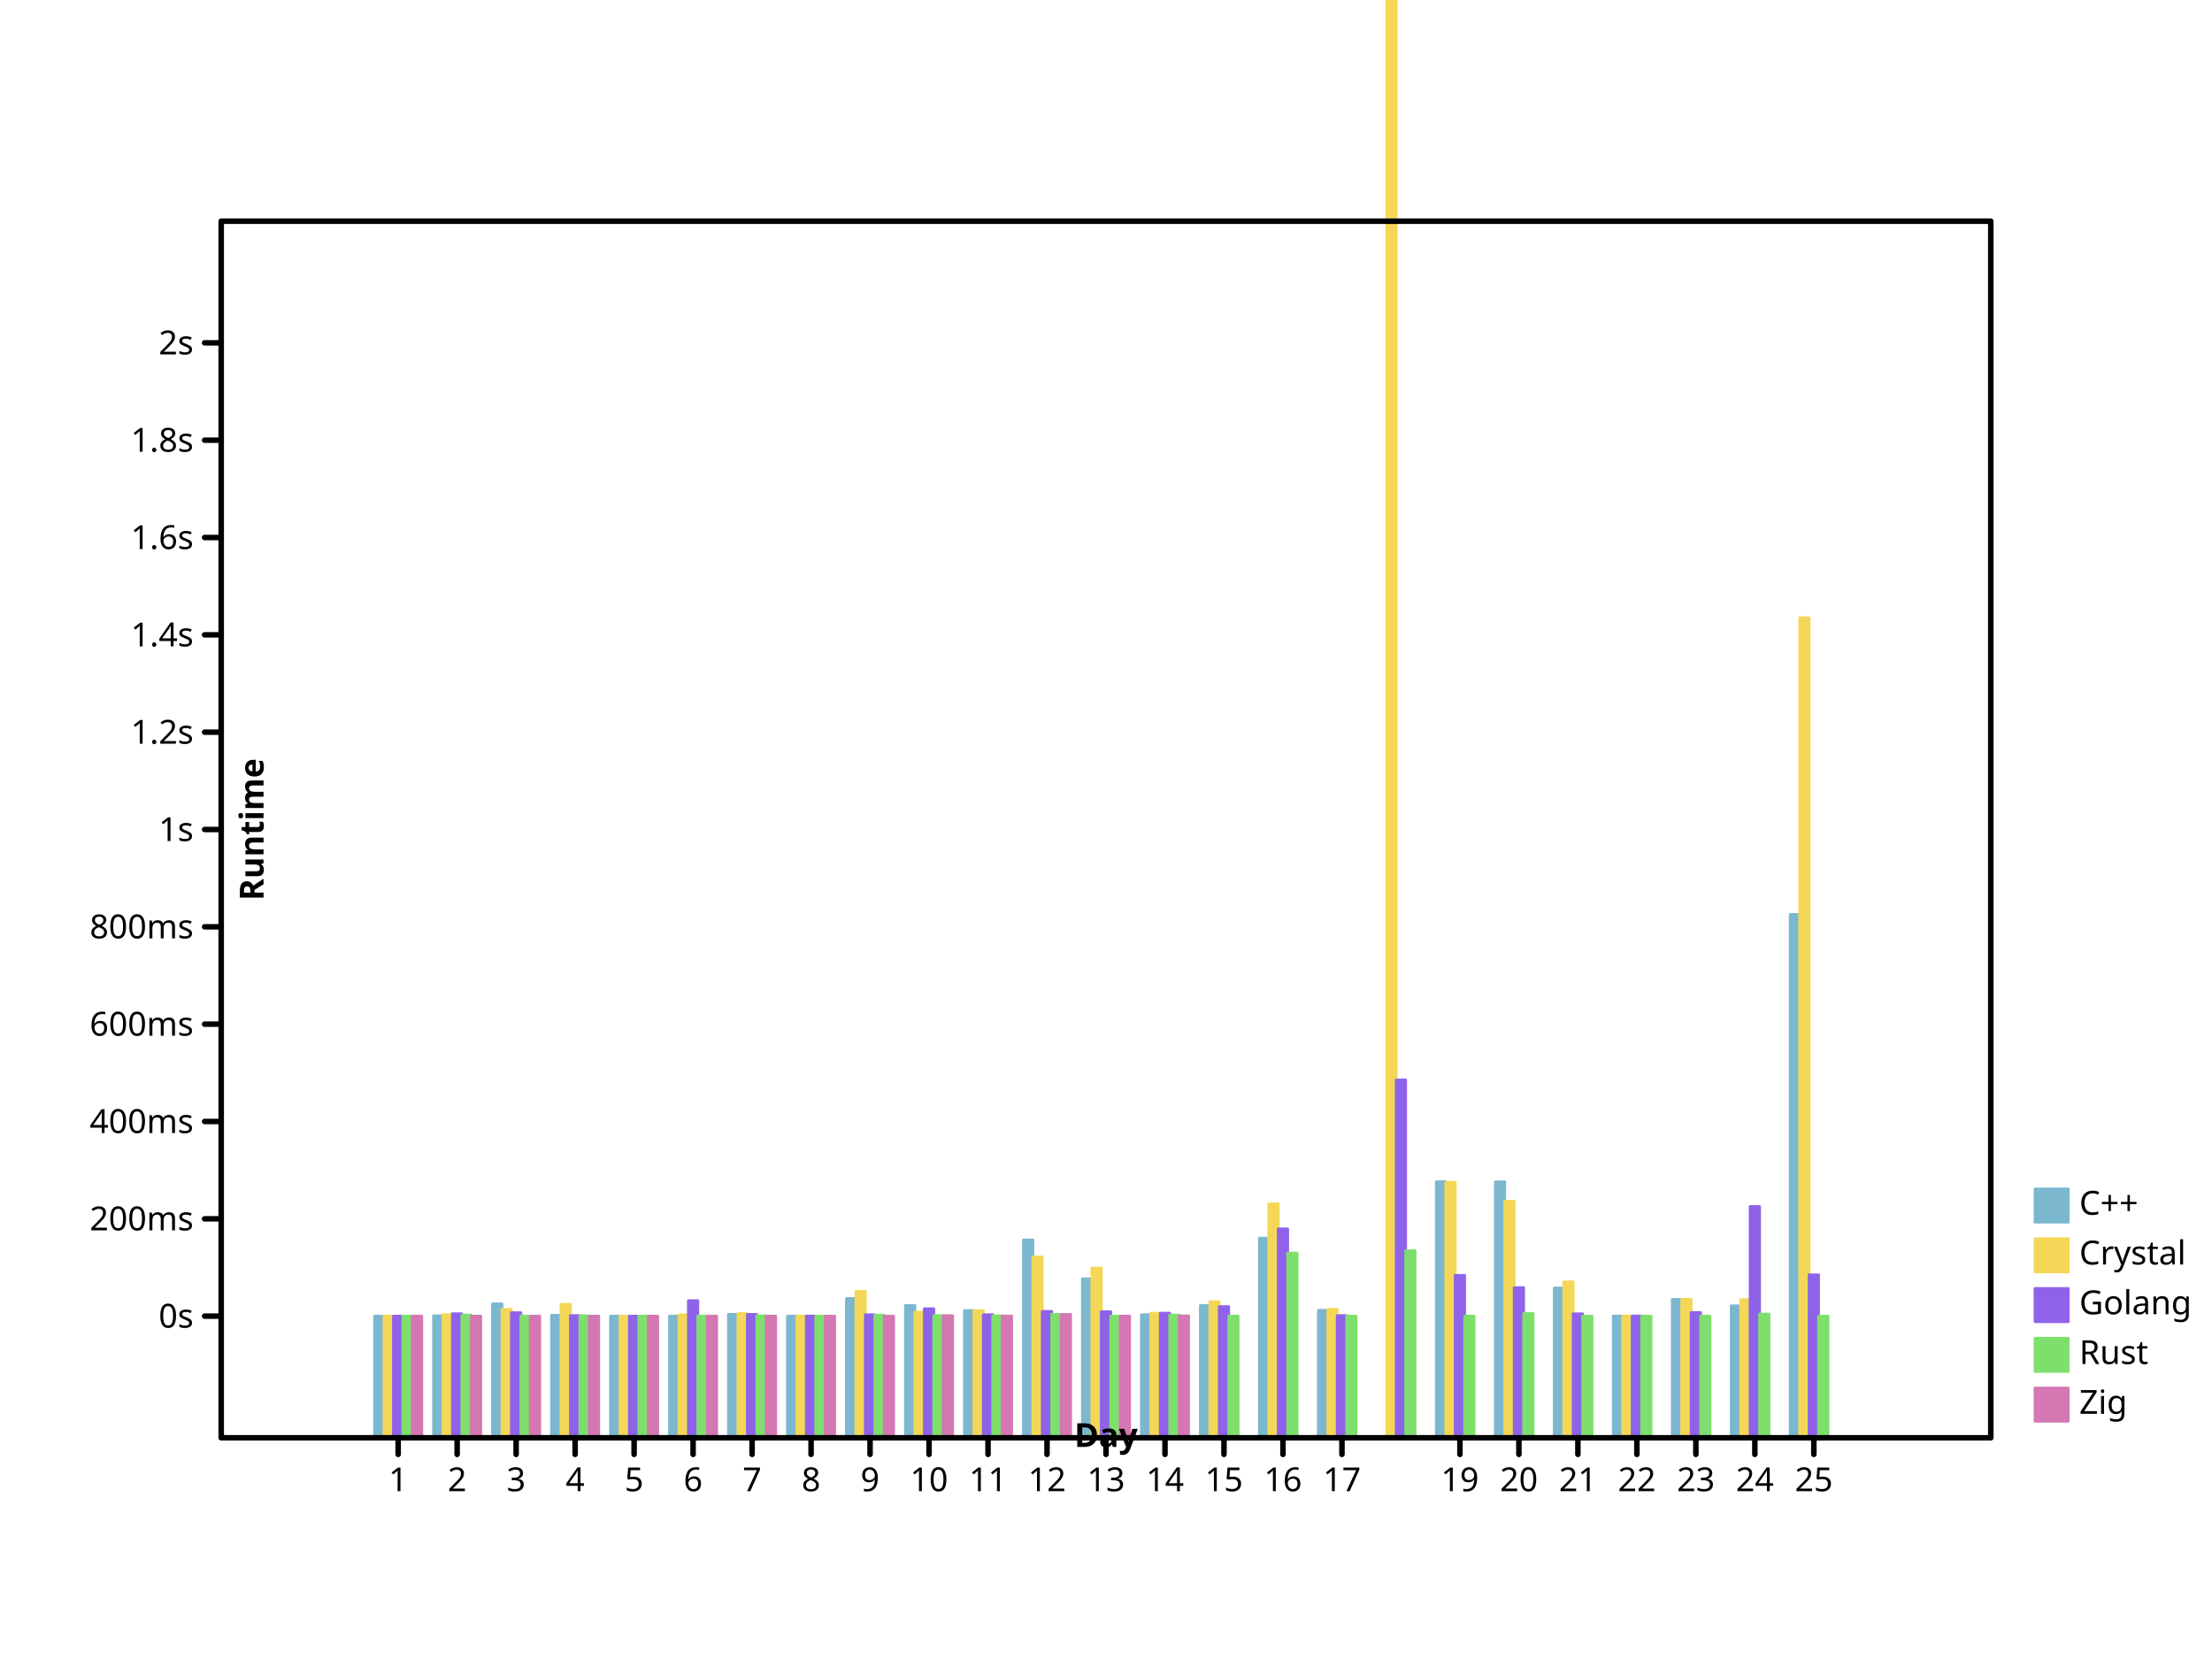
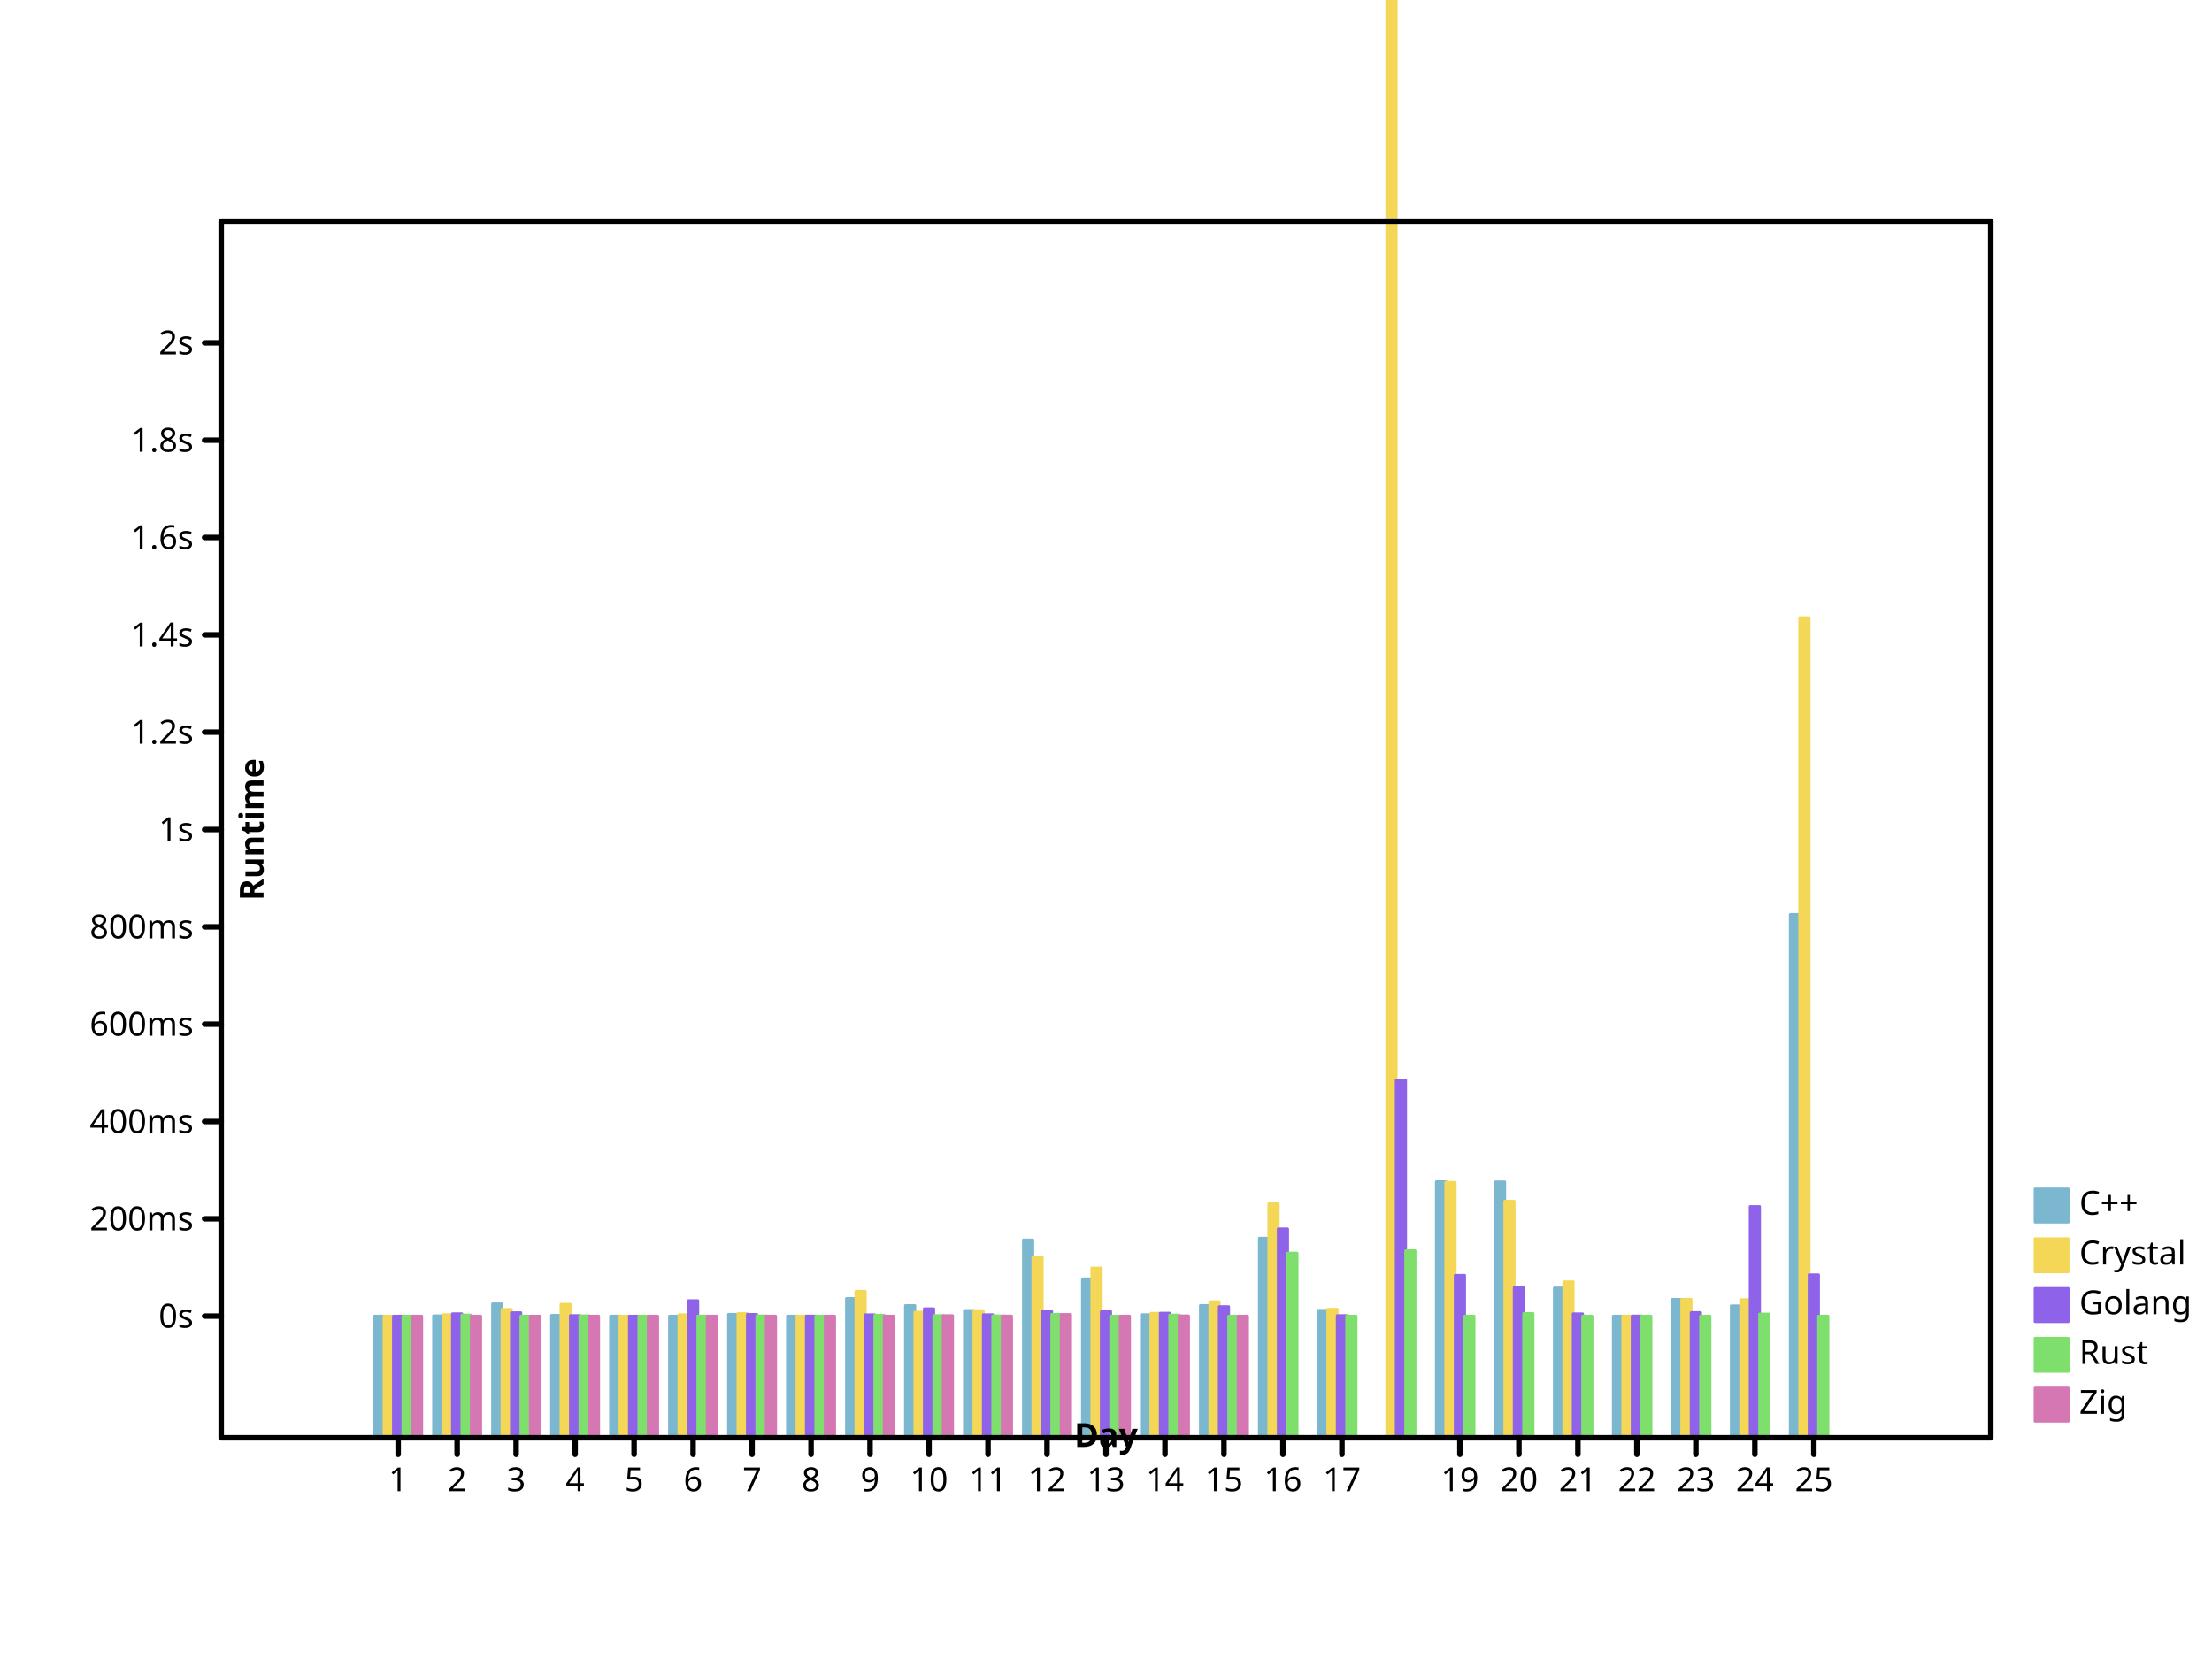
- <svg xmlns="http://www.w3.org/2000/svg" preserveAspectRatio="xMidYMid meet" width="800" height="600" viewbox="0 0 800 600">
+ <svg xmlns="http://www.w3.org/2000/svg" viewbox="0 0 800 600" preserveAspectRatio="xMidYMid meet" width="800" height="600">
  <defs>
-     <marker markerUnits="userSpaceOnUse" markerWidth="2%" markerHeight="2%" id="circle" viewBox="0 0 10 10 " refX="5" refY="5">
-       <circle cx="5" cy="5" r="3" fill="none" stroke="black" />
-     </marker>
-     <marker refX="5" refY="5" markerUnits="userSpaceOnUse" markerWidth="2%" markerHeight="2%" id="filled-circle" viewBox="0 0 10 10 ">
-       <circle fill="black" stroke="none" cx="5" cy="5" r="3" />
-     </marker>
-     <marker id="square" viewBox="0 0 10 10 " refX="5" refY="5" markerUnits="userSpaceOnUse" markerWidth="2%" markerHeight="2%">
+     <marker refY="5" markerUnits="userSpaceOnUse" markerWidth="2%" markerHeight="2%" id="circle" viewBox="0 0 10 10 " refX="5">
+       <circle stroke="black" cx="5" cy="5" r="3" fill="none" />
+     </marker>
+     <marker viewBox="0 0 10 10 " refX="5" refY="5" markerUnits="userSpaceOnUse" markerWidth="2%" markerHeight="2%" id="filled-circle">
+       <circle cx="5" cy="5" r="3" fill="black" stroke="none" />
+     </marker>
+     <marker refY="5" markerUnits="userSpaceOnUse" markerWidth="2%" markerHeight="2%" id="square" viewBox="0 0 10 10 " refX="5">
      <rect x="2" y="2" width="6" height="6" fill="none" stroke="black" />
    </marker>
-     <marker id="filled-square" viewBox="0 0 10 10 " refX="5" refY="5" markerUnits="userSpaceOnUse" markerWidth="2%" markerHeight="2%">
-       <rect stroke="none" x="2" y="2" width="6" height="6" fill="black" />
+     <marker markerUnits="userSpaceOnUse" markerWidth="2%" markerHeight="2%" id="filled-square" viewBox="0 0 10 10 " refX="5" refY="5">
+       <rect x="2" y="2" width="6" height="6" fill="black" stroke="none" />
    </marker>
  </defs>
-   <g stroke-linecap="round" stroke-linejoin="round" transform="translate(80 520 )scale(1 -1 )" fill="hsl(198, 47%, 65%)" stroke="hsl(198, 47%, 65%)" stroke-width="1px">
-     <rect vector-effect="non-scaling-stroke" x="5.546667e+01" y="0" width="3.413333e+00" height="4.400024e+01" />
-     <rect height="4.410564e+01" vector-effect="non-scaling-stroke" x="7.680000e+01" y="0" width="3.413333e+00" />
-     <rect vector-effect="non-scaling-stroke" x="9.813333e+01" y="0" width="3.413333e+00" height="4.843495e+01" />
-     <rect height="4.429723e+01" vector-effect="non-scaling-stroke" x="1.194667e+02" y="0" width="3.413333e+00" />
-     <rect y="0" width="3.413333e+00" height="4.400436e+01" vector-effect="non-scaling-stroke" x="1.408000e+02" />
-     <rect x="1.621333e+02" y="0" width="3.413333e+00" height="4.400039e+01" vector-effect="non-scaling-stroke" />
-     <rect vector-effect="non-scaling-stroke" x="1.834667e+02" y="0" width="3.413333e+00" height="4.464469e+01" />
-     <rect vector-effect="non-scaling-stroke" x="2.048000e+02" y="0" width="3.413333e+00" height="4.400521e+01" />
-     <rect vector-effect="non-scaling-stroke" x="2.261333e+02" y="0" width="3.413333e+00" height="5.037476e+01" />
-     <rect width="3.413333e+00" height="4.783011e+01" vector-effect="non-scaling-stroke" x="2.474667e+02" y="0" />
-     <rect height="4.602192e+01" vector-effect="non-scaling-stroke" x="2.688000e+02" y="0" width="3.413333e+00" />
-     <rect vector-effect="non-scaling-stroke" x="2.901333e+02" y="0" width="3.413333e+00" height="7.154946e+01" />
+   <g stroke-linejoin="round" transform="translate(80 520 )scale(1 -1 )" fill="hsl(198, 47%, 65%)" stroke="hsl(198, 47%, 65%)" stroke-width="1px" stroke-linecap="round">
+     <rect y="0" width="3.413333e+00" height="4.400024e+01" vector-effect="non-scaling-stroke" x="5.546667e+01" />
+     <rect vector-effect="non-scaling-stroke" x="7.680000e+01" y="0" width="3.413333e+00" height="4.410564e+01" />
+     <rect height="4.843495e+01" vector-effect="non-scaling-stroke" x="9.813333e+01" y="0" width="3.413333e+00" />
+     <rect y="0" width="3.413333e+00" height="4.429723e+01" vector-effect="non-scaling-stroke" x="1.194667e+02" />
+     <rect vector-effect="non-scaling-stroke" x="1.408000e+02" y="0" width="3.413333e+00" height="4.400436e+01" />
+     <rect y="0" width="3.413333e+00" height="4.400039e+01" vector-effect="non-scaling-stroke" x="1.621333e+02" />
+     <rect y="0" width="3.413333e+00" height="4.464469e+01" vector-effect="non-scaling-stroke" x="1.834667e+02" />
+     <rect height="4.400521e+01" vector-effect="non-scaling-stroke" x="2.048000e+02" y="0" width="3.413333e+00" />
+     <rect height="5.037476e+01" vector-effect="non-scaling-stroke" x="2.261333e+02" y="0" width="3.413333e+00" />
+     <rect y="0" width="3.413333e+00" height="4.783011e+01" vector-effect="non-scaling-stroke" x="2.474667e+02" />
+     <rect width="3.413333e+00" height="4.602192e+01" vector-effect="non-scaling-stroke" x="2.688000e+02" y="0" />
+     <rect width="3.413333e+00" height="7.154946e+01" vector-effect="non-scaling-stroke" x="2.901333e+02" y="0" />
    <rect vector-effect="non-scaling-stroke" x="3.114667e+02" y="0" width="3.413333e+00" height="5.748413e+01" />
-     <rect x="3.328000e+02" y="0" width="3.413333e+00" height="4.451795e+01" vector-effect="non-scaling-stroke" />
-     <rect y="0" width="3.413333e+00" height="4.783742e+01" vector-effect="non-scaling-stroke" x="3.541333e+02" />
-     <rect height="7.218869e+01" vector-effect="non-scaling-stroke" x="3.754667e+02" y="0" width="3.413333e+00" />
-     <rect width="3.413333e+00" height="4.608259e+01" vector-effect="non-scaling-stroke" x="3.968000e+02" y="0" />
-     <rect width="3.413333e+00" height="9.262458e+01" vector-effect="non-scaling-stroke" x="4.394667e+02" y="0" />
-     <rect height="9.256104e+01" vector-effect="non-scaling-stroke" x="4.608000e+02" y="0" width="3.413333e+00" />
-     <rect width="3.413333e+00" height="5.417042e+01" vector-effect="non-scaling-stroke" x="4.821333e+02" y="0" />
-     <rect x="5.034667e+02" y="0" width="3.413333e+00" height="4.400037e+01" vector-effect="non-scaling-stroke" />
+     <rect width="3.413333e+00" height="4.451795e+01" vector-effect="non-scaling-stroke" x="3.328000e+02" y="0" />
+     <rect x="3.541333e+02" y="0" width="3.413333e+00" height="4.783742e+01" vector-effect="non-scaling-stroke" />
+     <rect y="0" width="3.413333e+00" height="7.218869e+01" vector-effect="non-scaling-stroke" x="3.754667e+02" />
+     <rect y="0" width="3.413333e+00" height="4.608259e+01" vector-effect="non-scaling-stroke" x="3.968000e+02" />
+     <rect y="0" width="3.413333e+00" height="9.262458e+01" vector-effect="non-scaling-stroke" x="4.394667e+02" />
+     <rect vector-effect="non-scaling-stroke" x="4.608000e+02" y="0" width="3.413333e+00" height="9.256104e+01" />
+     <rect y="0" width="3.413333e+00" height="5.417042e+01" vector-effect="non-scaling-stroke" x="4.821333e+02" />
+     <rect width="3.413333e+00" height="4.400037e+01" vector-effect="non-scaling-stroke" x="5.034667e+02" y="0" />
    <rect width="3.413333e+00" height="5.005348e+01" vector-effect="non-scaling-stroke" x="5.248000e+02" y="0" />
-     <rect y="0" width="3.413333e+00" height="4.772411e+01" vector-effect="non-scaling-stroke" x="5.461333e+02" />
-     <rect height="1.892715e+02" vector-effect="non-scaling-stroke" x="5.674667e+02" y="0" width="3.413333e+00" />
+     <rect width="3.413333e+00" height="4.772411e+01" vector-effect="non-scaling-stroke" x="5.461333e+02" y="0" />
+     <rect vector-effect="non-scaling-stroke" x="5.674667e+02" y="0" width="3.413333e+00" height="1.892715e+02" />
  </g>
  <g stroke-width="1px" stroke-linecap="round" stroke-linejoin="round" transform="translate(80 520 )scale(1 -1 )" fill="hsl(49, 88%, 65%)" stroke="hsl(49, 88%, 65%)">
    <rect vector-effect="non-scaling-stroke" x="5.888000e+01" y="0" width="3.413333e+00" height="4.400160e+01" />
-     <rect height="4.452255e+01" vector-effect="non-scaling-stroke" x="8.021333e+01" y="0" width="3.413333e+00" />
-     <rect vector-effect="non-scaling-stroke" x="1.015467e+02" y="0" width="3.413333e+00" height="4.643943e+01" />
+     <rect vector-effect="non-scaling-stroke" x="8.021333e+01" y="0" width="3.413333e+00" height="4.452255e+01" />
+     <rect width="3.413333e+00" height="4.643943e+01" vector-effect="non-scaling-stroke" x="1.015467e+02" y="0" />
    <rect width="3.413333e+00" height="4.828531e+01" vector-effect="non-scaling-stroke" x="1.228800e+02" y="0" />
-     <rect height="4.400817e+01" vector-effect="non-scaling-stroke" x="1.442133e+02" y="0" width="3.413333e+00" />
+     <rect width="3.413333e+00" height="4.400817e+01" vector-effect="non-scaling-stroke" x="1.442133e+02" y="0" />
    <rect height="4.448840e+01" vector-effect="non-scaling-stroke" x="1.655467e+02" y="0" width="3.413333e+00" />
-     <rect y="0" width="3.413333e+00" height="4.492234e+01" vector-effect="non-scaling-stroke" x="1.868800e+02" />
-     <rect vector-effect="non-scaling-stroke" x="2.082133e+02" y="0" width="3.413333e+00" height="4.402409e+01" />
-     <rect y="0" width="3.413333e+00" height="5.297217e+01" vector-effect="non-scaling-stroke" x="2.295467e+02" />
-     <rect vector-effect="non-scaling-stroke" x="2.508800e+02" y="0" width="3.413333e+00" height="4.542406e+01" />
-     <rect vector-effect="non-scaling-stroke" x="2.722133e+02" y="0" width="3.413333e+00" height="4.599523e+01" />
-     <rect vector-effect="non-scaling-stroke" x="2.935467e+02" y="0" width="3.413333e+00" height="6.540043e+01" />
-     <rect width="3.413333e+00" height="6.139180e+01" vector-effect="non-scaling-stroke" x="3.148800e+02" y="0" />
-     <rect width="3.413333e+00" height="4.502342e+01" vector-effect="non-scaling-stroke" x="3.362133e+02" y="0" />
-     <rect height="4.920817e+01" vector-effect="non-scaling-stroke" x="3.575467e+02" y="0" width="3.413333e+00" />
-     <rect x="3.788800e+02" y="0" width="3.413333e+00" height="8.461365e+01" vector-effect="non-scaling-stroke" />
-     <rect width="3.413333e+00" height="4.648353e+01" vector-effect="non-scaling-stroke" x="4.002133e+02" y="0" />
-     <rect width="3.413333e+00" height="1.672193e+03" vector-effect="non-scaling-stroke" x="4.215467e+02" y="0" />
-     <rect x="4.428800e+02" y="0" width="3.413333e+00" height="9.237446e+01" vector-effect="non-scaling-stroke" />
+     <rect vector-effect="non-scaling-stroke" x="1.868800e+02" y="0" width="3.413333e+00" height="4.492234e+01" />
+     <rect height="4.402409e+01" vector-effect="non-scaling-stroke" x="2.082133e+02" y="0" width="3.413333e+00" />
+     <rect width="3.413333e+00" height="5.297217e+01" vector-effect="non-scaling-stroke" x="2.295467e+02" y="0" />
+     <rect x="2.508800e+02" y="0" width="3.413333e+00" height="4.542406e+01" vector-effect="non-scaling-stroke" />
+     <rect x="2.722133e+02" y="0" width="3.413333e+00" height="4.599523e+01" vector-effect="non-scaling-stroke" />
+     <rect height="6.540043e+01" vector-effect="non-scaling-stroke" x="2.935467e+02" y="0" width="3.413333e+00" />
+     <rect vector-effect="non-scaling-stroke" x="3.148800e+02" y="0" width="3.413333e+00" height="6.139180e+01" />
+     <rect y="0" width="3.413333e+00" height="4.502342e+01" vector-effect="non-scaling-stroke" x="3.362133e+02" />
+     <rect vector-effect="non-scaling-stroke" x="3.575467e+02" y="0" width="3.413333e+00" height="4.920817e+01" />
+     <rect y="0" width="3.413333e+00" height="8.461365e+01" vector-effect="non-scaling-stroke" x="3.788800e+02" />
+     <rect vector-effect="non-scaling-stroke" x="4.002133e+02" y="0" width="3.413333e+00" height="4.648353e+01" />
+     <rect x="4.215467e+02" y="0" width="3.413333e+00" height="1.672193e+03" vector-effect="non-scaling-stroke" />
+     <rect vector-effect="non-scaling-stroke" x="4.428800e+02" y="0" width="3.413333e+00" height="9.237446e+01" />
    <rect vector-effect="non-scaling-stroke" x="4.642133e+02" y="0" width="3.413333e+00" height="8.554862e+01" />
-     <rect vector-effect="non-scaling-stroke" x="4.855467e+02" y="0" width="3.413333e+00" height="5.638581e+01" />
-     <rect height="4.401620e+01" vector-effect="non-scaling-stroke" x="5.068800e+02" y="0" width="3.413333e+00" />
-     <rect height="5.008903e+01" vector-effect="non-scaling-stroke" x="5.282133e+02" y="0" width="3.413333e+00" />
-     <rect vector-effect="non-scaling-stroke" x="5.495467e+02" y="0" width="3.413333e+00" height="4.995377e+01" />
-     <rect height="2.965812e+02" vector-effect="non-scaling-stroke" x="5.708800e+02" y="0" width="3.413333e+00" />
-   </g>
-   <g stroke="hsl(260, 76%, 65%)" stroke-width="1px" stroke-linecap="round" stroke-linejoin="round" transform="translate(80 520 )scale(1 -1 )" fill="hsl(260, 76%, 65%)">
+     <rect height="5.638581e+01" vector-effect="non-scaling-stroke" x="4.855467e+02" y="0" width="3.413333e+00" />
+     <rect x="5.068800e+02" y="0" width="3.413333e+00" height="4.401620e+01" vector-effect="non-scaling-stroke" />
+     <rect vector-effect="non-scaling-stroke" x="5.282133e+02" y="0" width="3.413333e+00" height="5.008903e+01" />
+     <rect width="3.413333e+00" height="4.995377e+01" vector-effect="non-scaling-stroke" x="5.495467e+02" y="0" />
+     <rect width="3.413333e+00" height="2.965812e+02" vector-effect="non-scaling-stroke" x="5.708800e+02" y="0" />
+   </g>
+   <g fill="hsl(260, 76%, 65%)" stroke="hsl(260, 76%, 65%)" stroke-width="1px" stroke-linecap="round" stroke-linejoin="round" transform="translate(80 520 )scale(1 -1 )">
    <rect vector-effect="non-scaling-stroke" x="6.229333e+01" y="0" width="3.413333e+00" height="4.400096e+01" />
-     <rect vector-effect="non-scaling-stroke" x="8.362667e+01" y="0" width="3.413333e+00" height="4.485743e+01" />
+     <rect x="8.362667e+01" y="0" width="3.413333e+00" height="4.485743e+01" vector-effect="non-scaling-stroke" />
    <rect height="4.524482e+01" vector-effect="non-scaling-stroke" x="1.049600e+02" y="0" width="3.413333e+00" />
-     <rect width="3.413333e+00" height="4.420153e+01" vector-effect="non-scaling-stroke" x="1.262933e+02" y="0" />
-     <rect height="4.401036e+01" vector-effect="non-scaling-stroke" x="1.476267e+02" y="0" width="3.413333e+00" />
+     <rect y="0" width="3.413333e+00" height="4.420153e+01" vector-effect="non-scaling-stroke" x="1.262933e+02" />
+     <rect x="1.476267e+02" y="0" width="3.413333e+00" height="4.401036e+01" vector-effect="non-scaling-stroke" />
    <rect height="4.960097e+01" vector-effect="non-scaling-stroke" x="1.689600e+02" y="0" width="3.413333e+00" />
-     <rect y="0" width="3.413333e+00" height="4.461279e+01" vector-effect="non-scaling-stroke" x="1.902933e+02" />
-     <rect vector-effect="non-scaling-stroke" x="2.116267e+02" y="0" width="3.413333e+00" height="4.402983e+01" />
-     <rect vector-effect="non-scaling-stroke" x="2.329600e+02" y="0" width="3.413333e+00" height="4.449311e+01" />
+     <rect vector-effect="non-scaling-stroke" x="1.902933e+02" y="0" width="3.413333e+00" height="4.461279e+01" />
+     <rect height="4.402983e+01" vector-effect="non-scaling-stroke" x="2.116267e+02" y="0" width="3.413333e+00" />
+     <rect y="0" width="3.413333e+00" height="4.449311e+01" vector-effect="non-scaling-stroke" x="2.329600e+02" />
    <rect x="2.542933e+02" y="0" width="3.413333e+00" height="4.665952e+01" vector-effect="non-scaling-stroke" />
-     <rect vector-effect="non-scaling-stroke" x="2.756267e+02" y="0" width="3.413333e+00" height="4.451892e+01" />
-     <rect x="2.969600e+02" y="0" width="3.413333e+00" height="4.570981e+01" vector-effect="non-scaling-stroke" />
-     <rect y="0" width="3.413333e+00" height="4.560734e+01" vector-effect="non-scaling-stroke" x="3.182933e+02" />
-     <rect height="4.507032e+01" vector-effect="non-scaling-stroke" x="3.396267e+02" y="0" width="3.413333e+00" />
-     <rect height="4.743835e+01" vector-effect="non-scaling-stroke" x="3.609600e+02" y="0" width="3.413333e+00" />
-     <rect x="3.822933e+02" y="0" width="3.413333e+00" height="7.556434e+01" vector-effect="non-scaling-stroke" />
+     <rect x="2.756267e+02" y="0" width="3.413333e+00" height="4.451892e+01" vector-effect="non-scaling-stroke" />
+     <rect vector-effect="non-scaling-stroke" x="2.969600e+02" y="0" width="3.413333e+00" height="4.570981e+01" />
+     <rect x="3.182933e+02" y="0" width="3.413333e+00" height="4.560734e+01" vector-effect="non-scaling-stroke" />
+     <rect vector-effect="non-scaling-stroke" x="3.396267e+02" y="0" width="3.413333e+00" height="4.507032e+01" />
+     <rect width="3.413333e+00" height="4.743835e+01" vector-effect="non-scaling-stroke" x="3.609600e+02" y="0" />
+     <rect vector-effect="non-scaling-stroke" x="3.822933e+02" y="0" width="3.413333e+00" height="7.556434e+01" />
    <rect y="0" width="3.413333e+00" height="4.419495e+01" vector-effect="non-scaling-stroke" x="4.036267e+02" />
-     <rect vector-effect="non-scaling-stroke" x="4.249600e+02" y="0" width="3.413333e+00" height="1.294072e+02" />
-     <rect width="3.413333e+00" height="5.874068e+01" vector-effect="non-scaling-stroke" x="4.462933e+02" y="0" />
-     <rect y="0" width="3.413333e+00" height="5.430312e+01" vector-effect="non-scaling-stroke" x="4.676267e+02" />
-     <rect vector-effect="non-scaling-stroke" x="4.889600e+02" y="0" width="3.413333e+00" height="4.484129e+01" />
-     <rect width="3.413333e+00" height="4.403714e+01" vector-effect="non-scaling-stroke" x="5.102933e+02" y="0" />
-     <rect vector-effect="non-scaling-stroke" x="5.316267e+02" y="0" width="3.413333e+00" height="4.529260e+01" />
-     <rect height="8.364251e+01" vector-effect="non-scaling-stroke" x="5.529600e+02" y="0" width="3.413333e+00" />
-     <rect y="0" width="3.413333e+00" height="5.893277e+01" vector-effect="non-scaling-stroke" x="5.742933e+02" />
-   </g>
-   <g stroke-width="1px" stroke-linecap="round" stroke-linejoin="round" transform="translate(80 520 )scale(1 -1 )" fill="hsl(111, 64%, 65%)" stroke="hsl(111, 64%, 65%)">
-     <rect y="0" width="3.413333e+00" height="4.400015e+01" vector-effect="non-scaling-stroke" x="6.570667e+01" />
+     <rect x="4.249600e+02" y="0" width="3.413333e+00" height="1.294072e+02" vector-effect="non-scaling-stroke" />
+     <rect vector-effect="non-scaling-stroke" x="4.462933e+02" y="0" width="3.413333e+00" height="5.874068e+01" />
+     <rect x="4.676267e+02" y="0" width="3.413333e+00" height="5.430312e+01" vector-effect="non-scaling-stroke" />
+     <rect y="0" width="3.413333e+00" height="4.484129e+01" vector-effect="non-scaling-stroke" x="4.889600e+02" />
+     <rect vector-effect="non-scaling-stroke" x="5.102933e+02" y="0" width="3.413333e+00" height="4.403714e+01" />
+     <rect height="4.529260e+01" vector-effect="non-scaling-stroke" x="5.316267e+02" y="0" width="3.413333e+00" />
+     <rect x="5.529600e+02" y="0" width="3.413333e+00" height="8.364251e+01" vector-effect="non-scaling-stroke" />
+     <rect vector-effect="non-scaling-stroke" x="5.742933e+02" y="0" width="3.413333e+00" height="5.893277e+01" />
+   </g>
+   <g transform="translate(80 520 )scale(1 -1 )" fill="hsl(111, 64%, 65%)" stroke="hsl(111, 64%, 65%)" stroke-width="1px" stroke-linecap="round" stroke-linejoin="round">
+     <rect height="4.400015e+01" vector-effect="non-scaling-stroke" x="6.570667e+01" y="0" width="3.413333e+00" />
    <rect vector-effect="non-scaling-stroke" x="8.704000e+01" y="0" width="3.413333e+00" height="4.439247e+01" />
-     <rect height="4.400623e+01" vector-effect="non-scaling-stroke" x="1.083733e+02" y="0" width="3.413333e+00" />
-     <rect y="0" width="3.413333e+00" height="4.410411e+01" vector-effect="non-scaling-stroke" x="1.297067e+02" />
-     <rect y="0" width="3.413333e+00" height="4.400052e+01" vector-effect="non-scaling-stroke" x="1.510400e+02" />
-     <rect height="4.402429e+01" vector-effect="non-scaling-stroke" x="1.723733e+02" y="0" width="3.413333e+00" />
+     <rect y="0" width="3.413333e+00" height="4.400623e+01" vector-effect="non-scaling-stroke" x="1.083733e+02" />
+     <rect x="1.297067e+02" y="0" width="3.413333e+00" height="4.410411e+01" vector-effect="non-scaling-stroke" />
+     <rect width="3.413333e+00" height="4.400052e+01" vector-effect="non-scaling-stroke" x="1.510400e+02" y="0" />
+     <rect width="3.413333e+00" height="4.402429e+01" vector-effect="non-scaling-stroke" x="1.723733e+02" y="0" />
    <rect x="1.937067e+02" y="0" width="3.413333e+00" height="4.409003e+01" vector-effect="non-scaling-stroke" />
-     <rect y="0" width="3.413333e+00" height="4.400338e+01" vector-effect="non-scaling-stroke" x="2.150400e+02" />
-     <rect y="0" width="3.413333e+00" height="4.431369e+01" vector-effect="non-scaling-stroke" x="2.363733e+02" />
-     <rect height="4.419451e+01" vector-effect="non-scaling-stroke" x="2.577067e+02" y="0" width="3.413333e+00" />
-     <rect vector-effect="non-scaling-stroke" x="2.790400e+02" y="0" width="3.413333e+00" height="4.408759e+01" />
-     <rect vector-effect="non-scaling-stroke" x="3.003733e+02" y="0" width="3.413333e+00" height="4.462379e+01" />
+     <rect width="3.413333e+00" height="4.400338e+01" vector-effect="non-scaling-stroke" x="2.150400e+02" y="0" />
+     <rect width="3.413333e+00" height="4.431369e+01" vector-effect="non-scaling-stroke" x="2.363733e+02" y="0" />
+     <rect width="3.413333e+00" height="4.419451e+01" vector-effect="non-scaling-stroke" x="2.577067e+02" y="0" />
+     <rect height="4.408759e+01" vector-effect="non-scaling-stroke" x="2.790400e+02" y="0" width="3.413333e+00" />
+     <rect y="0" width="3.413333e+00" height="4.462379e+01" vector-effect="non-scaling-stroke" x="3.003733e+02" />
    <rect vector-effect="non-scaling-stroke" x="3.217067e+02" y="0" width="3.413333e+00" height="4.400113e+01" />
-     <rect vector-effect="non-scaling-stroke" x="3.430400e+02" y="0" width="3.413333e+00" height="4.437569e+01" />
-     <rect height="4.400163e+01" vector-effect="non-scaling-stroke" x="3.643733e+02" y="0" width="3.413333e+00" />
+     <rect y="0" width="3.413333e+00" height="4.437569e+01" vector-effect="non-scaling-stroke" x="3.430400e+02" />
+     <rect vector-effect="non-scaling-stroke" x="3.643733e+02" y="0" width="3.413333e+00" height="4.400128e+01" />
    <rect vector-effect="non-scaling-stroke" x="3.857067e+02" y="0" width="3.413333e+00" height="6.680134e+01" />
-     <rect y="0" width="3.413333e+00" height="4.400092e+01" vector-effect="non-scaling-stroke" x="4.070400e+02" />
-     <rect height="6.765630e+01" vector-effect="non-scaling-stroke" x="4.283733e+02" y="0" width="3.413333e+00" />
-     <rect vector-effect="non-scaling-stroke" x="4.497067e+02" y="0" width="3.413333e+00" height="4.400109e+01" />
-     <rect vector-effect="non-scaling-stroke" x="4.710400e+02" y="0" width="3.413333e+00" height="4.495331e+01" />
-     <rect vector-effect="non-scaling-stroke" x="4.923733e+02" y="0" width="3.413333e+00" height="4.400091e+01" />
-     <rect height="4.400051e+01" vector-effect="non-scaling-stroke" x="5.137067e+02" y="0" width="3.413333e+00" />
+     <rect height="4.400092e+01" vector-effect="non-scaling-stroke" x="4.070400e+02" y="0" width="3.413333e+00" />
+     <rect width="3.413333e+00" height="6.765630e+01" vector-effect="non-scaling-stroke" x="4.283733e+02" y="0" />
+     <rect height="4.400109e+01" vector-effect="non-scaling-stroke" x="4.497067e+02" y="0" width="3.413333e+00" />
+     <rect width="3.413333e+00" height="4.495331e+01" vector-effect="non-scaling-stroke" x="4.710400e+02" y="0" />
+     <rect y="0" width="3.413333e+00" height="4.400091e+01" vector-effect="non-scaling-stroke" x="4.923733e+02" />
+     <rect x="5.137067e+02" y="0" width="3.413333e+00" height="4.400051e+01" vector-effect="non-scaling-stroke" />
    <rect vector-effect="non-scaling-stroke" x="5.350400e+02" y="0" width="3.413333e+00" height="4.400167e+01" />
    <rect vector-effect="non-scaling-stroke" x="5.563733e+02" y="0" width="3.413333e+00" height="4.474824e+01" />
-     <rect height="4.400214e+01" vector-effect="non-scaling-stroke" x="5.777067e+02" y="0" width="3.413333e+00" />
-   </g>
-   <g stroke-linecap="round" stroke-linejoin="round" transform="translate(80 520 )scale(1 -1 )" fill="hsl(322, 52%, 65%)" stroke="hsl(322, 52%, 65%)" stroke-width="1px">
-     <rect vector-effect="non-scaling-stroke" x="6.912000e+01" y="0" width="3.413333e+00" height="4.400017e+01" />
-     <rect height="4.400099e+01" vector-effect="non-scaling-stroke" x="9.045333e+01" y="0" width="3.413333e+00" />
-     <rect x="1.117867e+02" y="0" width="3.413333e+00" height="4.400612e+01" vector-effect="non-scaling-stroke" />
-     <rect width="3.413333e+00" height="4.400025e+01" vector-effect="non-scaling-stroke" x="1.331200e+02" y="0" />
+     <rect vector-effect="non-scaling-stroke" x="5.777067e+02" y="0" width="3.413333e+00" height="4.400214e+01" />
+   </g>
+   <g fill="hsl(322, 52%, 65%)" stroke="hsl(322, 52%, 65%)" stroke-width="1px" stroke-linecap="round" stroke-linejoin="round" transform="translate(80 520 )scale(1 -1 )">
+     <rect width="3.413333e+00" height="4.400017e+01" vector-effect="non-scaling-stroke" x="6.912000e+01" y="0" />
+     <rect vector-effect="non-scaling-stroke" x="9.045333e+01" y="0" width="3.413333e+00" height="4.400099e+01" />
+     <rect width="3.413333e+00" height="4.400612e+01" vector-effect="non-scaling-stroke" x="1.117867e+02" y="0" />
+     <rect y="0" width="3.413333e+00" height="4.400025e+01" vector-effect="non-scaling-stroke" x="1.331200e+02" />
    <rect vector-effect="non-scaling-stroke" x="1.544533e+02" y="0" width="3.413333e+00" height="4.400053e+01" />
    <rect y="0" width="3.413333e+00" height="4.400426e+01" vector-effect="non-scaling-stroke" x="1.757867e+02" />
-     <rect vector-effect="non-scaling-stroke" x="1.971200e+02" y="0" width="3.413333e+00" height="4.400139e+01" />
-     <rect y="0" width="3.413333e+00" height="4.400273e+01" vector-effect="non-scaling-stroke" x="2.184533e+02" />
-     <rect x="2.397867e+02" y="0" width="3.413333e+00" height="4.400064e+01" vector-effect="non-scaling-stroke" />
+     <rect width="3.413333e+00" height="4.400139e+01" vector-effect="non-scaling-stroke" x="1.971200e+02" y="0" />
+     <rect vector-effect="non-scaling-stroke" x="2.184533e+02" y="0" width="3.413333e+00" height="4.400273e+01" />
+     <rect vector-effect="non-scaling-stroke" x="2.397867e+02" y="0" width="3.413333e+00" height="4.400064e+01" />
    <rect y="0" width="3.413333e+00" height="4.418178e+01" vector-effect="non-scaling-stroke" x="2.611200e+02" />
-     <rect y="0" width="3.413333e+00" height="4.404077e+01" vector-effect="non-scaling-stroke" x="2.824533e+02" />
+     <rect vector-effect="non-scaling-stroke" x="2.824533e+02" y="0" width="3.413333e+00" height="4.404077e+01" />
    <rect height="4.460721e+01" vector-effect="non-scaling-stroke" x="3.037867e+02" y="0" width="3.413333e+00" />
    <rect vector-effect="non-scaling-stroke" x="3.251200e+02" y="0" width="3.413333e+00" height="4.400081e+01" />
    <rect width="3.413333e+00" height="4.407709e+01" vector-effect="non-scaling-stroke" x="3.464533e+02" y="0" />
-   </g>
-   <g font-size="12px" dominant-baseline="hanging" text-anchor="start" fill="hsl(198, 47%, 65%)" stroke="hsl(198, 47%, 65%)" stroke-linejoin="round" font-weight="normal" stroke-linecap="round" stroke-width="1px" font-family="sans-serif" font-style="normal">
-     <rect width="12" height="12" vector-effect="non-scaling-stroke" x="736" y="430" />
+     <rect vector-effect="non-scaling-stroke" x="3.677867e+02" y="0" width="3.413333e+00" height="4.400115e+01" />
+   </g>
+   <g font-style="normal" font-weight="normal" font-family="sans-serif" stroke="hsl(198, 47%, 65%)" stroke-linejoin="round" stroke-width="1px" font-size="12px" text-anchor="start" fill="hsl(198, 47%, 65%)" stroke-linecap="round" dominant-baseline="hanging">
+     <rect vector-effect="non-scaling-stroke" x="736" y="430" width="12" height="12" />
    <g fill="black" stroke="black">
      <text dominant-baseline="hanging" stroke="none" vector-effect="non-scaling-stroke" x="752" y="430">C++</text>
    </g>
-     <g fill="hsl(49, 88%, 65%)" stroke="hsl(49, 88%, 65%)" stroke-linecap="round" font-weight="normal" text-anchor="start" dominant-baseline="hanging" stroke-linejoin="round" stroke-width="1px" font-family="sans-serif" font-size="12px" font-style="normal">
+     <g font-weight="normal" stroke="hsl(49, 88%, 65%)" stroke-linecap="round" stroke-linejoin="round" font-family="sans-serif" text-anchor="start" fill="hsl(49, 88%, 65%)" font-size="12px" stroke-width="1px" font-style="normal" dominant-baseline="hanging">
      <rect vector-effect="non-scaling-stroke" x="736" y="448" width="12" height="12" />
-       <g stroke="black" fill="black">
-         <text x="752" y="448" dominant-baseline="hanging" stroke="none" vector-effect="non-scaling-stroke">Crystal</text>
+       <g fill="black" stroke="black">
+         <text vector-effect="non-scaling-stroke" x="752" y="448" dominant-baseline="hanging" stroke="none">Crystal</text>
      </g>
-       <g stroke-linecap="round" stroke-linejoin="round" stroke-width="1px" font-family="sans-serif" font-style="normal" dominant-baseline="hanging" text-anchor="start" fill="hsl(260, 76%, 65%)" font-size="12px" stroke="hsl(260, 76%, 65%)" font-weight="normal">
+       <g font-size="12px" stroke="hsl(260, 76%, 65%)" stroke-linecap="round" stroke-width="1px" font-style="normal" font-weight="normal" dominant-baseline="hanging" text-anchor="start" fill="hsl(260, 76%, 65%)" stroke-linejoin="round" font-family="sans-serif">
        <rect y="466" width="12" height="12" vector-effect="non-scaling-stroke" x="736" />
        <g fill="black" stroke="black">
-           <text vector-effect="non-scaling-stroke" x="752" y="466" dominant-baseline="hanging" stroke="none">Golang</text>
+           <text y="466" dominant-baseline="hanging" stroke="none" vector-effect="non-scaling-stroke" x="752">Golang</text>
        </g>
-         <g stroke-linejoin="round" font-weight="normal" font-family="sans-serif" font-style="normal" dominant-baseline="hanging" fill="hsl(111, 64%, 65%)" stroke-linecap="round" stroke-width="1px" font-size="12px" text-anchor="start" stroke="hsl(111, 64%, 65%)">
-           <rect x="736" y="484" width="12" height="12" vector-effect="non-scaling-stroke" />
-           <g fill="black" stroke="black">
+         <g fill="hsl(111, 64%, 65%)" stroke="hsl(111, 64%, 65%)" stroke-linejoin="round" font-weight="normal" font-family="sans-serif" text-anchor="start" font-size="12px" stroke-linecap="round" stroke-width="1px" font-style="normal" dominant-baseline="hanging">
+           <rect height="12" vector-effect="non-scaling-stroke" x="736" y="484" width="12" />
+           <g stroke="black" fill="black">
            <text dominant-baseline="hanging" stroke="none" vector-effect="non-scaling-stroke" x="752" y="484">Rust</text>
          </g>
-           <g font-size="12px" dominant-baseline="hanging" stroke="hsl(322, 52%, 65%)" stroke-width="1px" font-style="normal" text-anchor="start" fill="hsl(322, 52%, 65%)" stroke-linecap="round" stroke-linejoin="round" font-weight="normal" font-family="sans-serif">
-             <rect width="12" height="12" vector-effect="non-scaling-stroke" x="736" y="502" />
-             <g stroke="black" fill="black">
-               <text x="752" y="502" dominant-baseline="hanging" stroke="none" vector-effect="non-scaling-stroke">Zig</text>
-               <g stroke-linecap="round" stroke-linejoin="round" text-anchor="start" font-family="sans-serif" font-size="12px" fill="none" stroke-width="2px" dominant-baseline="hanging" font-style="normal" font-weight="normal">
-                 <rect height="440" vector-effect="non-scaling-stroke" x="80" y="80" width="640" />
-               </g>
-               <g font-weight="normal" stroke-width="2px" font-family="sans-serif" font-size="12px" dominant-baseline="hanging" stroke="black" stroke-linecap="round" stroke-linejoin="round" transform="translate(80 520 )scale(1 -1 )" fill="none" text-anchor="start" font-style="normal">
+           <g fill="hsl(322, 52%, 65%)" font-weight="normal" stroke-linecap="round" stroke-linejoin="round" font-size="12px" text-anchor="start" dominant-baseline="hanging" stroke-width="1px" font-style="normal" font-family="sans-serif" stroke="hsl(322, 52%, 65%)">
+             <rect height="12" vector-effect="non-scaling-stroke" x="736" y="502" width="12" />
+             <g fill="black" stroke="black">
+               <text stroke="none" vector-effect="non-scaling-stroke" x="752" y="502" dominant-baseline="hanging">Zig</text>
+               <g fill="none" font-style="normal" font-size="12px" stroke-linejoin="round" stroke-width="2px" text-anchor="start" font-weight="normal" stroke-linecap="round" font-family="sans-serif" dominant-baseline="hanging">
+                 <rect width="640" height="440" vector-effect="non-scaling-stroke" x="80" y="80" />
+               </g>
+               <g font-style="normal" transform="translate(80 520 )scale(1 -1 )" fill="none" stroke="black" font-family="sans-serif" stroke-width="2px" font-weight="normal" dominant-baseline="hanging" font-size="12px" text-anchor="start" stroke-linecap="round" stroke-linejoin="round">
                <path vector-effect="non-scaling-stroke" d="M64,0 L64,-6 M8.533333e+01,0 L8.533333e+01,-6 M1.066667e+02,0 L1.066667e+02,-6 M128,0 L128,-6 M1.493333e+02,0 L1.493333e+02,-6 M1.706667e+02,0 L1.706667e+02,-6 M192,0 L192,-6 M2.133333e+02,0 L2.133333e+02,-6 M2.346667e+02,0 L2.346667e+02,-6 M256,0 L256,-6 M2.773333e+02,0 L2.773333e+02,-6 M2.986667e+02,0 L2.986667e+02,-6 M320,0 L320,-6 M3.413333e+02,0 L3.413333e+02,-6 M3.626667e+02,0 L3.626667e+02,-6 M384,0 L384,-6 M4.053333e+02,0 L4.053333e+02,-6 M448,0 L448,-6 M4.693333e+02,0 L4.693333e+02,-6 M4.906667e+02,0 L4.906667e+02,-6 M512,0 L512,-6 M5.333333e+02,0 L5.333333e+02,-6 M5.546667e+02,0 L5.546667e+02,-6 M576,0 L576,-6 " />
              </g>
-               <g font-style="normal" transform="translate(80 520 )scale(1 1 )" font-family="sans-serif" font-size="12px" font-weight="normal" text-anchor="middle" fill="black" dominant-baseline="hanging" stroke-width="2px" stroke-linejoin="round" stroke="black" stroke-linecap="round">
+               <g transform="translate(80 520 )scale(1 1 )" font-style="normal" text-anchor="middle" stroke="black" dominant-baseline="hanging" stroke-width="2px" font-weight="normal" stroke-linejoin="round" font-family="sans-serif" font-size="12px" fill="black" stroke-linecap="round">
                <text stroke="none" vector-effect="non-scaling-stroke" x="64" y="10" dominant-baseline="hanging">1</text>
-                 <text stroke="none" vector-effect="non-scaling-stroke" x="8.533333e+01" y="10" dominant-baseline="hanging">2</text>
-                 <text y="10" dominant-baseline="hanging" stroke="none" vector-effect="non-scaling-stroke" x="1.066667e+02">3</text>
-                 <text y="10" dominant-baseline="hanging" stroke="none" vector-effect="non-scaling-stroke" x="128">4</text>
-                 <text stroke="none" vector-effect="non-scaling-stroke" x="1.493333e+02" y="10" dominant-baseline="hanging">5</text>
-                 <text y="10" dominant-baseline="hanging" stroke="none" vector-effect="non-scaling-stroke" x="1.706667e+02">6</text>
-                 <text dominant-baseline="hanging" stroke="none" vector-effect="non-scaling-stroke" x="192" y="10">7</text>
-                 <text stroke="none" vector-effect="non-scaling-stroke" x="2.133333e+02" y="10" dominant-baseline="hanging">8</text>
-                 <text y="10" dominant-baseline="hanging" stroke="none" vector-effect="non-scaling-stroke" x="2.346667e+02">9</text>
-                 <text y="10" dominant-baseline="hanging" stroke="none" vector-effect="non-scaling-stroke" x="256">10</text>
-                 <text vector-effect="non-scaling-stroke" x="2.773333e+02" y="10" dominant-baseline="hanging" stroke="none">11</text>
-                 <text stroke="none" vector-effect="non-scaling-stroke" x="2.986667e+02" y="10" dominant-baseline="hanging">12</text>
-                 <text y="10" dominant-baseline="hanging" stroke="none" vector-effect="non-scaling-stroke" x="320">13</text>
-                 <text dominant-baseline="hanging" stroke="none" vector-effect="non-scaling-stroke" x="3.413333e+02" y="10">14</text>
+                 <text dominant-baseline="hanging" stroke="none" vector-effect="non-scaling-stroke" x="8.533333e+01" y="10">2</text>
+                 <text stroke="none" vector-effect="non-scaling-stroke" x="1.066667e+02" y="10" dominant-baseline="hanging">3</text>
+                 <text vector-effect="non-scaling-stroke" x="128" y="10" dominant-baseline="hanging" stroke="none">4</text>
+                 <text x="1.493333e+02" y="10" dominant-baseline="hanging" stroke="none" vector-effect="non-scaling-stroke">5</text>
+                 <text stroke="none" vector-effect="non-scaling-stroke" x="1.706667e+02" y="10" dominant-baseline="hanging">6</text>
+                 <text y="10" dominant-baseline="hanging" stroke="none" vector-effect="non-scaling-stroke" x="192">7</text>
+                 <text vector-effect="non-scaling-stroke" x="2.133333e+02" y="10" dominant-baseline="hanging" stroke="none">8</text>
+                 <text vector-effect="non-scaling-stroke" x="2.346667e+02" y="10" dominant-baseline="hanging" stroke="none">9</text>
+                 <text stroke="none" vector-effect="non-scaling-stroke" x="256" y="10" dominant-baseline="hanging">10</text>
+                 <text x="2.773333e+02" y="10" dominant-baseline="hanging" stroke="none" vector-effect="non-scaling-stroke">11</text>
+                 <text vector-effect="non-scaling-stroke" x="2.986667e+02" y="10" dominant-baseline="hanging" stroke="none">12</text>
+                 <text stroke="none" vector-effect="non-scaling-stroke" x="320" y="10" dominant-baseline="hanging">13</text>
+                 <text stroke="none" vector-effect="non-scaling-stroke" x="3.413333e+02" y="10" dominant-baseline="hanging">14</text>
                <text dominant-baseline="hanging" stroke="none" vector-effect="non-scaling-stroke" x="3.626667e+02" y="10">15</text>
-                 <text dominant-baseline="hanging" stroke="none" vector-effect="non-scaling-stroke" x="384" y="10">16</text>
-                 <text x="4.053333e+02" y="10" dominant-baseline="hanging" stroke="none" vector-effect="non-scaling-stroke">17</text>
-                 <text dominant-baseline="hanging" stroke="none" vector-effect="non-scaling-stroke" x="448" y="10">19</text>
-                 <text x="4.693333e+02" y="10" dominant-baseline="hanging" stroke="none" vector-effect="non-scaling-stroke">20</text>
-                 <text dominant-baseline="hanging" stroke="none" vector-effect="non-scaling-stroke" x="4.906667e+02" y="10">21</text>
-                 <text stroke="none" vector-effect="non-scaling-stroke" x="512" y="10" dominant-baseline="hanging">22</text>
-                 <text y="10" dominant-baseline="hanging" stroke="none" vector-effect="non-scaling-stroke" x="5.333333e+02">23</text>
+                 <text vector-effect="non-scaling-stroke" x="384" y="10" dominant-baseline="hanging" stroke="none">16</text>
+                 <text dominant-baseline="hanging" stroke="none" vector-effect="non-scaling-stroke" x="4.053333e+02" y="10">17</text>
+                 <text stroke="none" vector-effect="non-scaling-stroke" x="448" y="10" dominant-baseline="hanging">19</text>
+                 <text stroke="none" vector-effect="non-scaling-stroke" x="4.693333e+02" y="10" dominant-baseline="hanging">20</text>
+                 <text stroke="none" vector-effect="non-scaling-stroke" x="4.906667e+02" y="10" dominant-baseline="hanging">21</text>
+                 <text x="512" y="10" dominant-baseline="hanging" stroke="none" vector-effect="non-scaling-stroke">22</text>
+                 <text dominant-baseline="hanging" stroke="none" vector-effect="non-scaling-stroke" x="5.333333e+02" y="10">23</text>
                <text vector-effect="non-scaling-stroke" x="5.546667e+02" y="10" dominant-baseline="hanging" stroke="none">24</text>
-                 <text vector-effect="non-scaling-stroke" x="576" y="10" dominant-baseline="hanging" stroke="none">25</text>
-               </g>
-               <g stroke-linecap="round" stroke-linejoin="round" font-weight="bold" text-anchor="middle" font-family="sans-serif" font-style="normal" fill="black" stroke="black" stroke-width="2px" font-size="12px" dominant-baseline="baseline" transform="translate(80 520 )scale(1 1 )rotate(0 0 0 )">
+                 <text dominant-baseline="hanging" stroke="none" vector-effect="non-scaling-stroke" x="576" y="10">25</text>
+               </g>
+               <g stroke-linecap="round" stroke-linejoin="round" font-family="sans-serif" text-anchor="middle" fill="black" stroke="black" stroke-width="2px" font-style="normal" transform="translate(80 520 )scale(1 1 )rotate(0 0 0 )" font-size="12px" font-weight="bold" dominant-baseline="baseline">
                <text stroke="none" vector-effect="non-scaling-stroke" x="320" y="-6" dominant-baseline="baseline">Day</text>
              </g>
-               <g stroke-linecap="round" fill="black" stroke-width="2px" font-style="normal" dominant-baseline="baseline" stroke="black" stroke-linejoin="round" font-weight="bold" text-anchor="middle" font-family="sans-serif" font-size="12px" transform="translate(80 520 )scale(1 -1 )">
+               <g fill="black" stroke="black" stroke-linecap="round" dominant-baseline="baseline" text-anchor="middle" font-weight="bold" transform="translate(80 520 )scale(1 -1 )" stroke-linejoin="round" font-family="sans-serif" font-size="12px" stroke-width="2px" font-style="normal">
                <path vector-effect="non-scaling-stroke" d="M0,44 L-6,44 M0,7.920000e+01 L-6,7.920000e+01 M0,1.144000e+02 L-6,1.144000e+02 M0,1.496000e+02 L-6,1.496000e+02 M0,1.848000e+02 L-6,1.848000e+02 M0,220 L-6,220 M0,2.552000e+02 L-6,2.552000e+02 M0,2.904000e+02 L-6,2.904000e+02 M0,3.256000e+02 L-6,3.256000e+02 M0,3.608000e+02 L-6,3.608000e+02 M0,396 L-6,396 " />
              </g>
-               <g dominant-baseline="middle" font-family="sans-serif" text-anchor="end" stroke-linejoin="round" font-weight="normal" fill="black" stroke="black" font-style="normal" transform="translate(80 520 )scale(1 1 )" stroke-width="2px" font-size="12px" stroke-linecap="round">
-                 <text stroke="none" vector-effect="non-scaling-stroke" x="-10" y="-44" dominant-baseline="middle">0s</text>
+               <g text-anchor="end" stroke="black" stroke-width="2px" font-style="normal" font-weight="normal" dominant-baseline="middle" transform="translate(80 520 )scale(1 1 )" stroke-linecap="round" stroke-linejoin="round" font-family="sans-serif" font-size="12px" fill="black">
+                 <text vector-effect="non-scaling-stroke" x="-10" y="-44" dominant-baseline="middle" stroke="none">0s</text>
                <text dominant-baseline="middle" stroke="none" vector-effect="non-scaling-stroke" x="-10" y="-7.920000e+01">200ms</text>
-                 <text y="-1.144000e+02" dominant-baseline="middle" stroke="none" vector-effect="non-scaling-stroke" x="-10">400ms</text>
-                 <text dominant-baseline="middle" stroke="none" vector-effect="non-scaling-stroke" x="-10" y="-1.496000e+02">600ms</text>
-                 <text stroke="none" vector-effect="non-scaling-stroke" x="-10" y="-1.848000e+02" dominant-baseline="middle">800ms</text>
-                 <text y="-220" dominant-baseline="middle" stroke="none" vector-effect="non-scaling-stroke" x="-10">1s</text>
+                 <text stroke="none" vector-effect="non-scaling-stroke" x="-10" y="-1.144000e+02" dominant-baseline="middle">400ms</text>
+                 <text stroke="none" vector-effect="non-scaling-stroke" x="-10" y="-1.496000e+02" dominant-baseline="middle">600ms</text>
+                 <text vector-effect="non-scaling-stroke" x="-10" y="-1.848000e+02" dominant-baseline="middle" stroke="none">800ms</text>
+                 <text dominant-baseline="middle" stroke="none" vector-effect="non-scaling-stroke" x="-10" y="-220">1s</text>
                <text vector-effect="non-scaling-stroke" x="-10" y="-2.552000e+02" dominant-baseline="middle" stroke="none">1.2s</text>
-                 <text x="-10" y="-2.904000e+02" dominant-baseline="middle" stroke="none" vector-effect="non-scaling-stroke">1.4s</text>
-                 <text stroke="none" vector-effect="non-scaling-stroke" x="-10" y="-3.256000e+02" dominant-baseline="middle">1.6s</text>
+                 <text stroke="none" vector-effect="non-scaling-stroke" x="-10" y="-2.904000e+02" dominant-baseline="middle">1.4s</text>
+                 <text y="-3.256000e+02" dominant-baseline="middle" stroke="none" vector-effect="non-scaling-stroke" x="-10">1.6s</text>
                <text stroke="none" vector-effect="non-scaling-stroke" x="-10" y="-3.608000e+02" dominant-baseline="middle">1.8s</text>
                <text stroke="none" vector-effect="non-scaling-stroke" x="-10" y="-396" dominant-baseline="middle">2s</text>
              </g>
-               <g font-family="sans-serif" stroke-linejoin="round" font-weight="bold" fill="black" font-style="normal" dominant-baseline="hanging" transform="translate(80 520 )scale(1 1 )rotate(-90 0 0 )" stroke-width="2px" stroke="black" stroke-linecap="round" font-size="12px" text-anchor="middle">
-                 <text stroke="none" vector-effect="non-scaling-stroke" x="220" y="6" dominant-baseline="hanging">Runtime</text>
+               <g stroke-linejoin="round" font-size="12px" fill="black" stroke="black" font-weight="bold" dominant-baseline="hanging" stroke-width="2px" stroke-linecap="round" font-family="sans-serif" text-anchor="middle" transform="translate(80 520 )scale(1 1 )rotate(-90 0 0 )" font-style="normal">
+                 <text y="6" dominant-baseline="hanging" stroke="none" vector-effect="non-scaling-stroke" x="220">Runtime</text>
              </g>
            </g>
          </g>
        </g>
      </g>
    </g>
  </g>
</svg>
